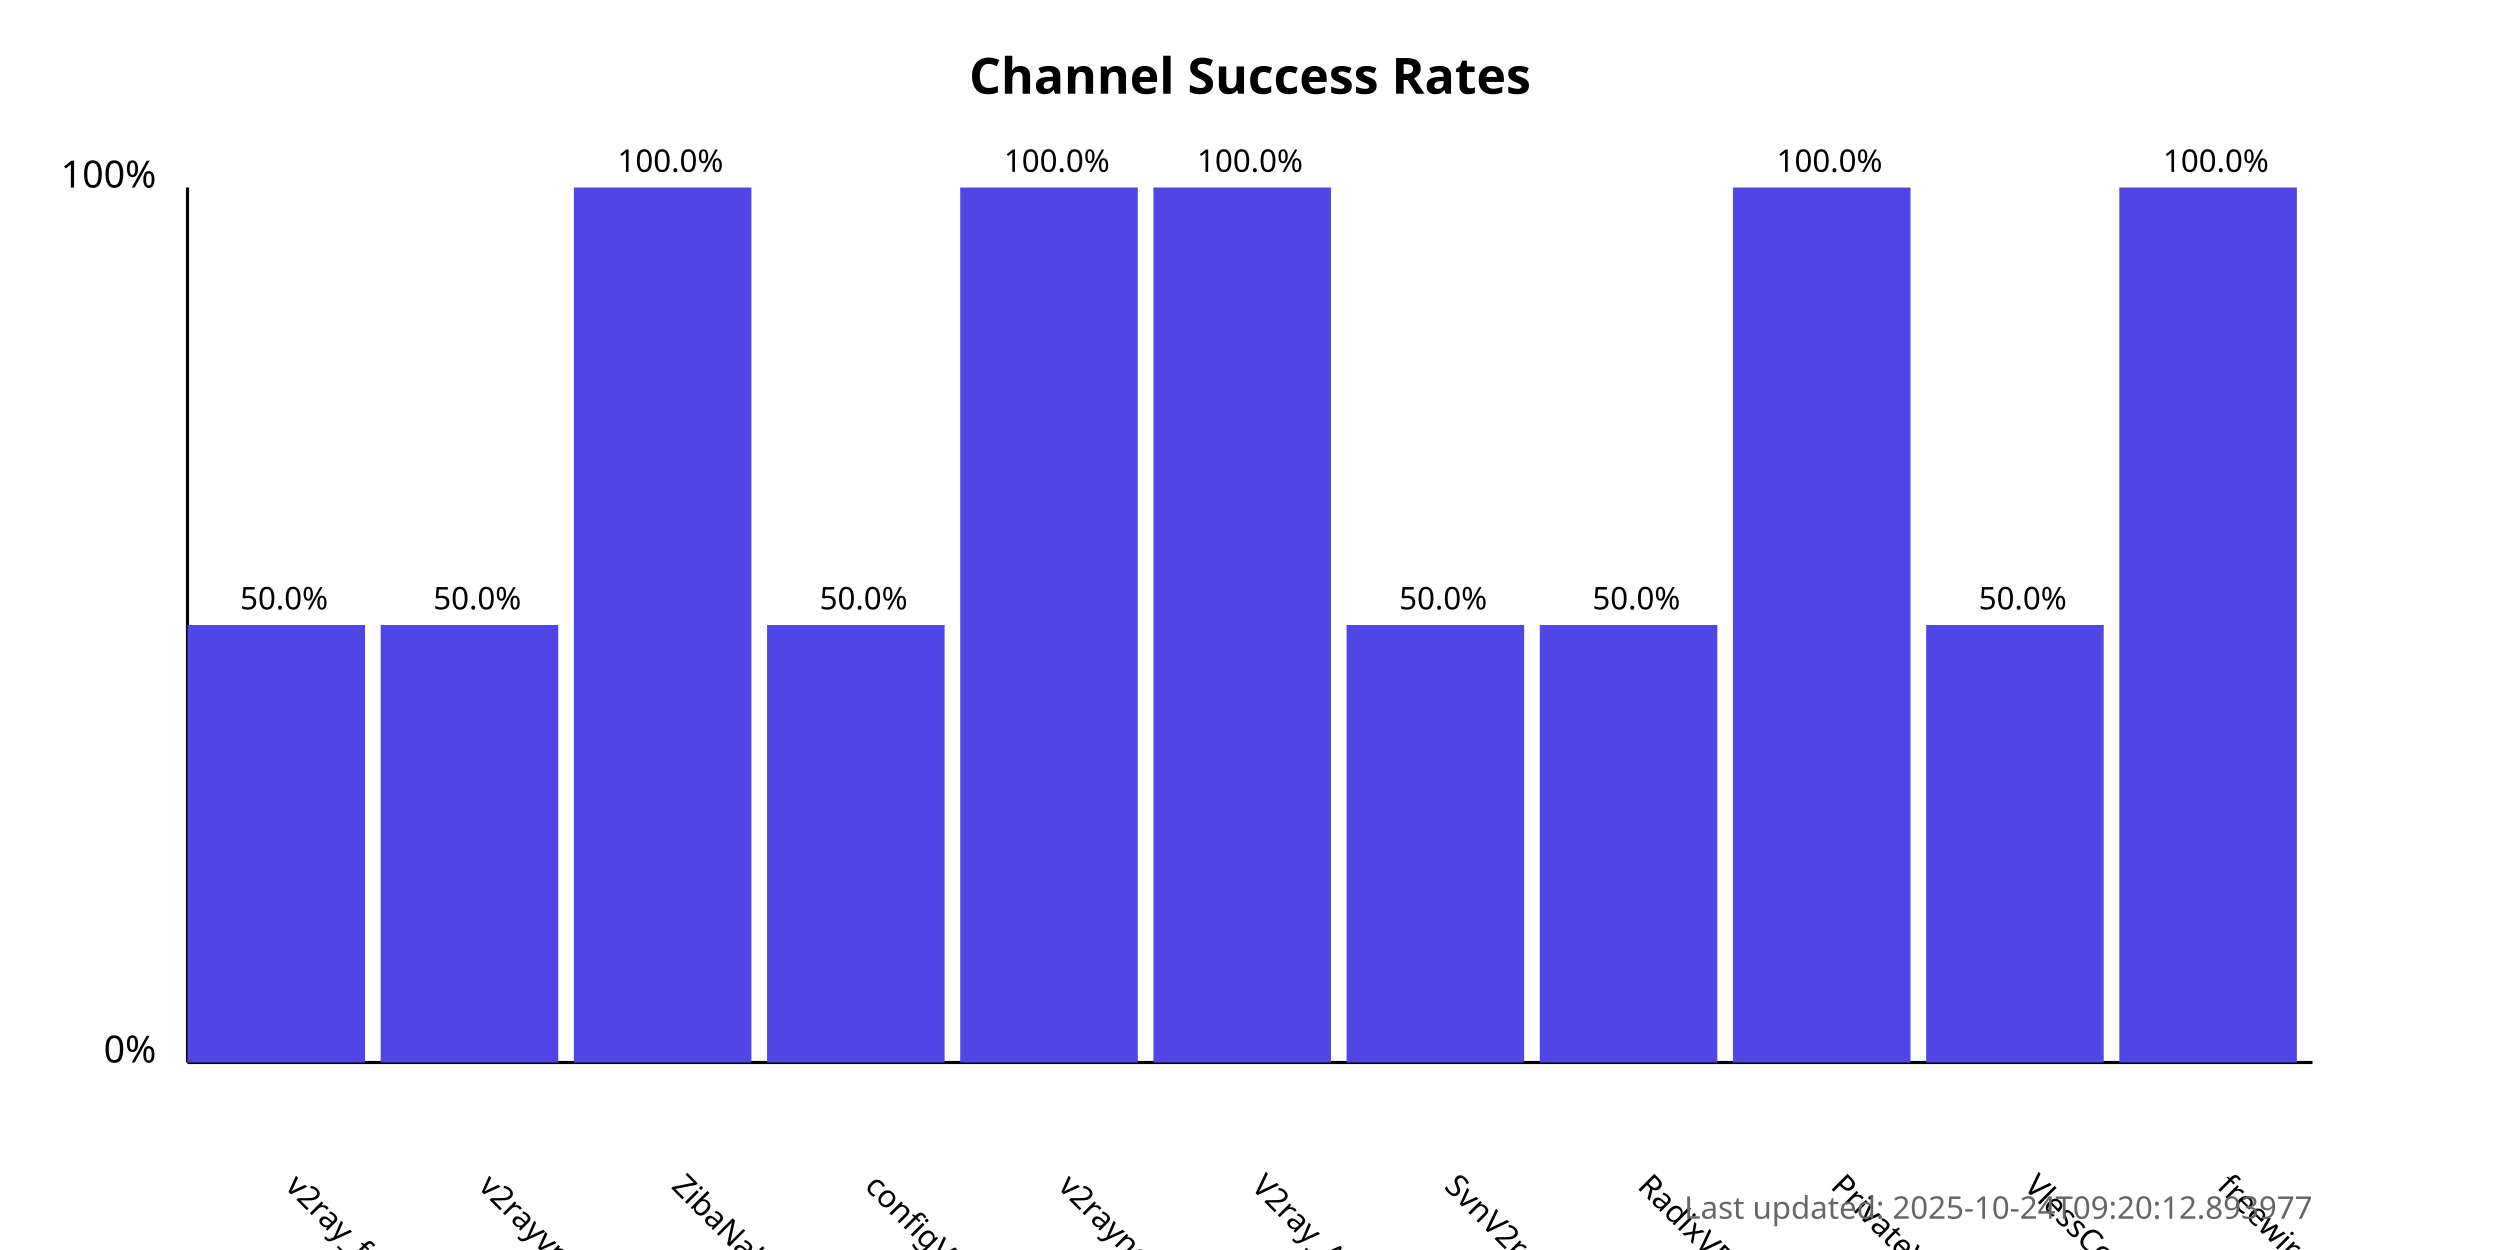
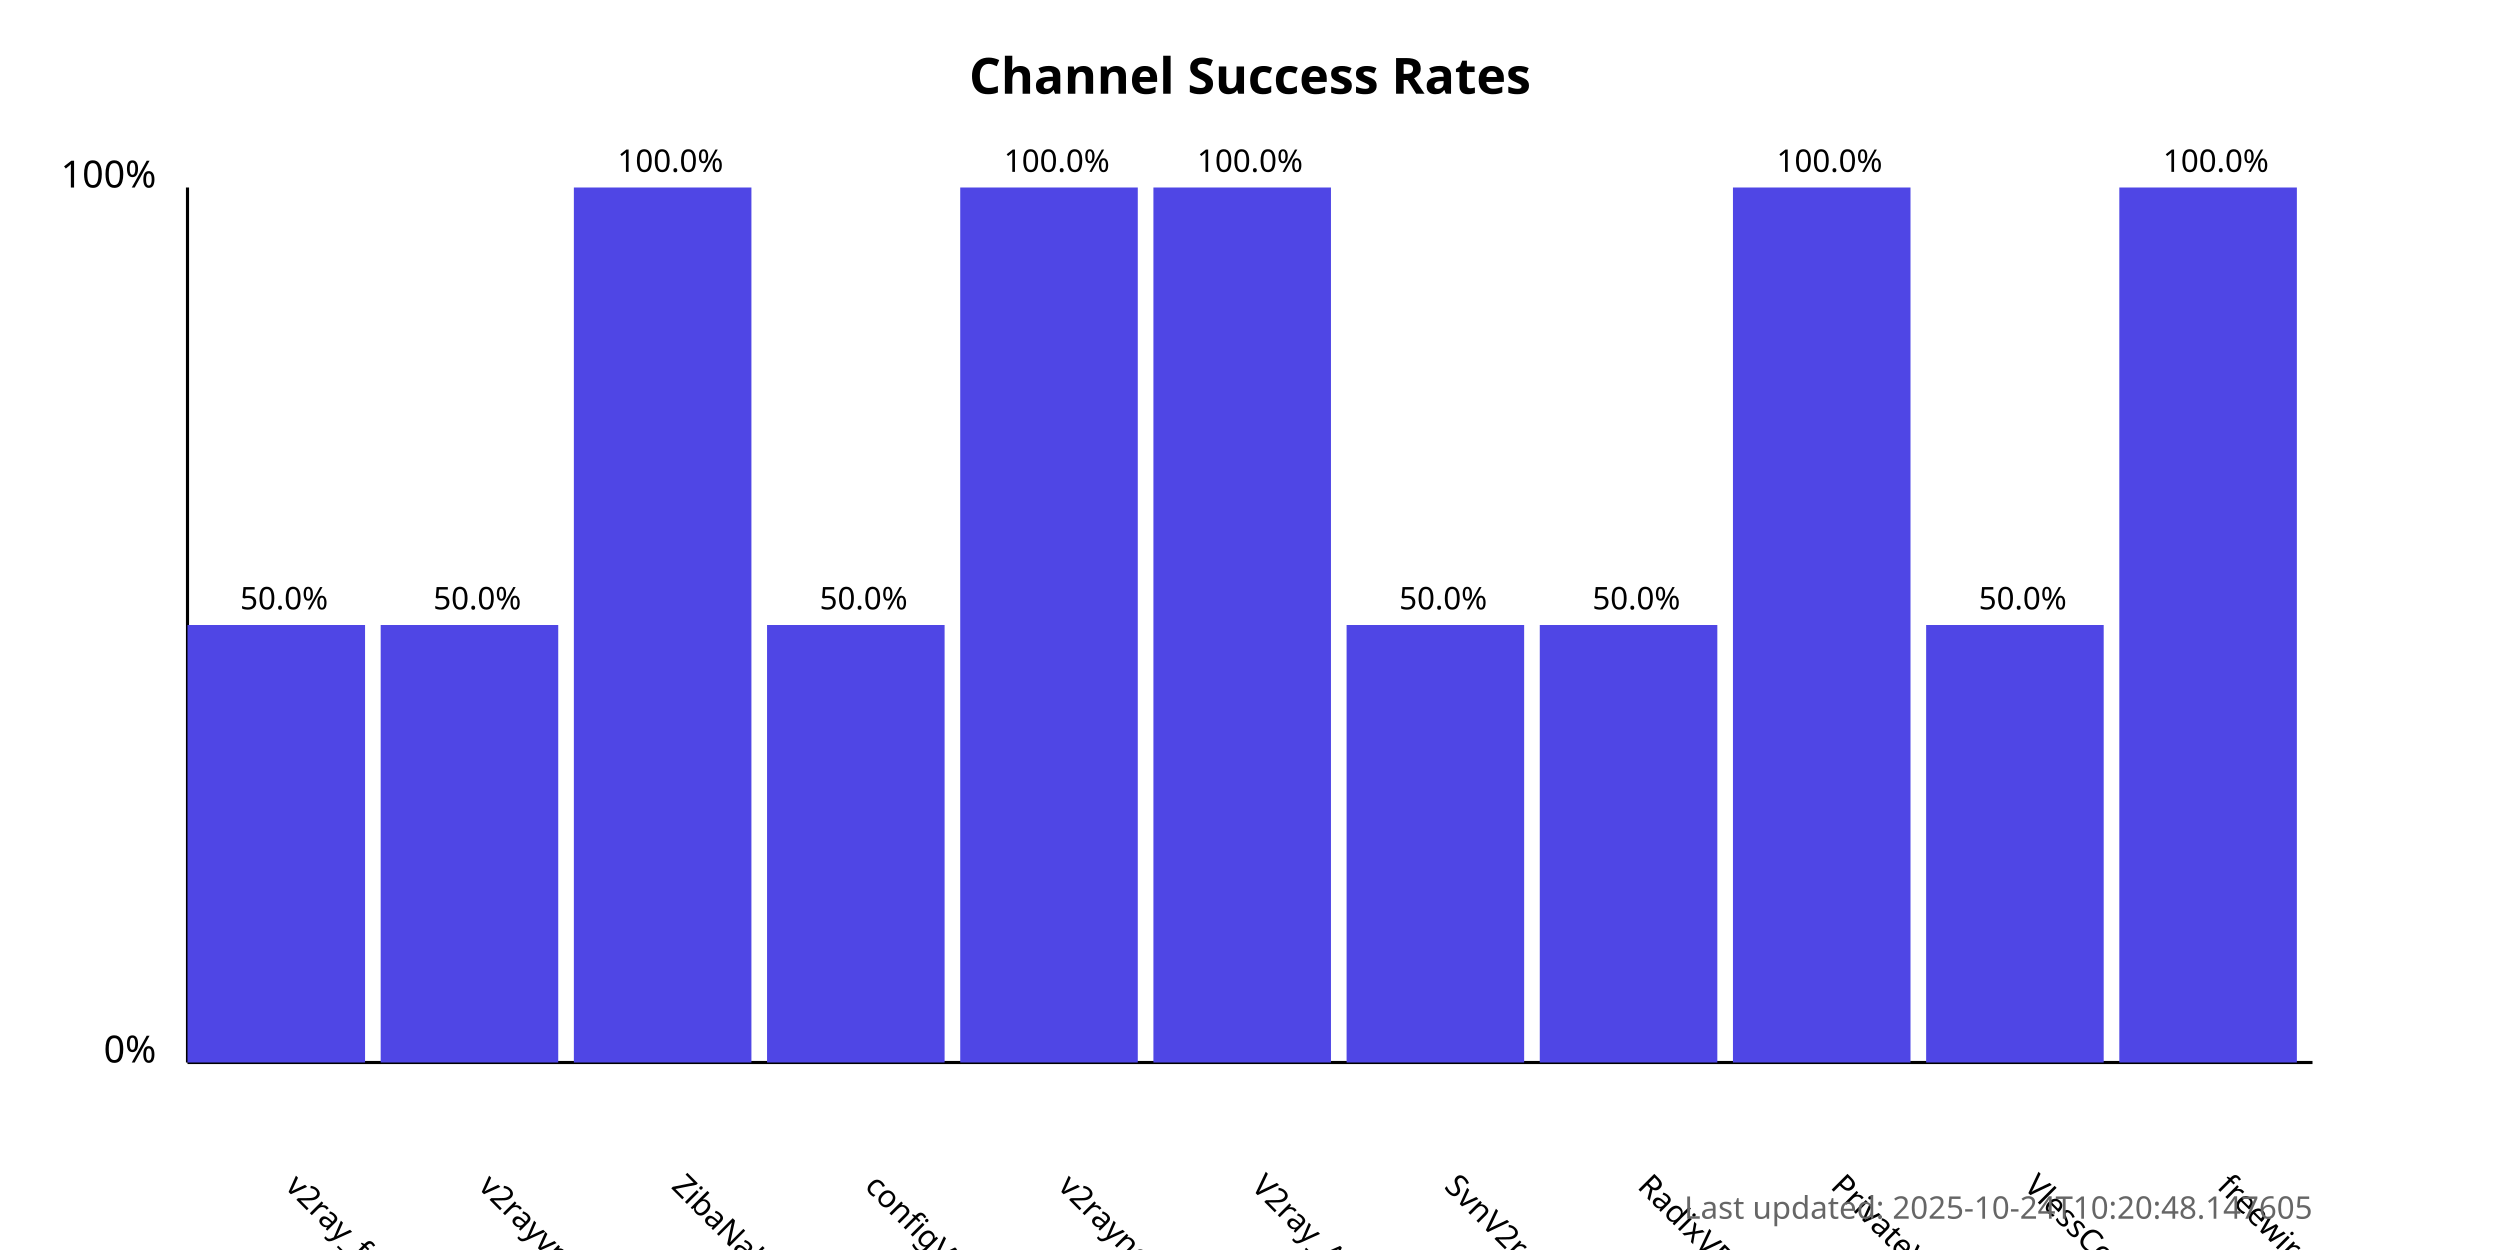
<svg xmlns="http://www.w3.org/2000/svg" width="800" height="400">
  <style>
            .chart-title { font: bold 16px sans-serif; }
            .axis-label { font: 12px sans-serif; }
            .tick-label { font: 10px sans-serif; }
            .bar { fill: #4f46e5; }
            .bar:hover { fill: #6366f1; }
            .timestamp { font: 10px sans-serif; fill: #666; }
        </style>
  <text x="400.0" y="30" text-anchor="middle" class="chart-title">
            Channel Success Rates
        </text>
  <line x1="60" y1="340" x2="60" y2="60" stroke="black" stroke-width="1" />
  <line x1="60" y1="340" x2="740" y2="340" stroke="black" stroke-width="1" />
  <text x="50" y="340" text-anchor="end" class="axis-label">0%</text>
  <text x="50" y="60" text-anchor="end" class="axis-label">100%</text>
  <g>
    <rect x="60" y="200.0" width="56.818" height="140.0" class="bar" />
    <text x="90.909" y="380" transform="rotate(45, 90.90909, 380)" text-anchor="start" class="tick-label">
                v2ray_free_conf
            </text>
    <text x="90.909" y="195.0" text-anchor="middle" class="tick-label">
                50.0%
            </text>
  </g>
  <g>
    <rect x="121.818" y="200.0" width="56.818" height="140.0" class="bar" />
    <text x="152.727" y="380" transform="rotate(45, 152.7273, 380)" text-anchor="start" class="tick-label">
                v2rayvpno
            </text>
    <text x="152.727" y="195.0" text-anchor="middle" class="tick-label">
                50.0%
            </text>
  </g>
  <g>
    <rect x="183.636" y="60.0" width="56.818" height="280.0" class="bar" />
    <text x="214.545" y="380" transform="rotate(45, 214.5455, 380)" text-anchor="start" class="tick-label">
                ZibaNabz
            </text>
    <text x="214.545" y="55.0" text-anchor="middle" class="tick-label">
                100.0%
            </text>
  </g>
  <g>
    <rect x="245.455" y="200.0" width="56.818" height="140.0" class="bar" />
    <text x="276.364" y="380" transform="rotate(45, 276.3636, 380)" text-anchor="start" class="tick-label">
                configV2rayForFree
            </text>
    <text x="276.364" y="195.0" text-anchor="middle" class="tick-label">
                50.0%
            </text>
  </g>
  <g>
    <rect x="307.273" y="60.0" width="56.818" height="280.0" class="bar" />
    <text x="338.182" y="380" transform="rotate(45, 338.1818, 380)" text-anchor="start" class="tick-label">
                v2rayngvpn
            </text>
    <text x="338.182" y="55.0" text-anchor="middle" class="tick-label">
                100.0%
            </text>
  </g>
  <g>
    <rect x="369.091" y="60.0" width="56.818" height="280.0" class="bar" />
    <text x="400.0" y="380" transform="rotate(45, 400.0, 380)" text-anchor="start" class="tick-label">
                V2ray_Alpha
            </text>
    <text x="400.0" y="55.0" text-anchor="middle" class="tick-label">
                100.0%
            </text>
  </g>
  <g>
    <rect x="430.909" y="200.0" width="56.818" height="140.0" class="bar" />
    <text x="461.818" y="380" transform="rotate(45, 461.8182, 380)" text-anchor="start" class="tick-label">
                SvnV2ray
            </text>
    <text x="461.818" y="195.0" text-anchor="middle" class="tick-label">
                50.0%
            </text>
  </g>
  <g>
    <rect x="492.727" y="200.0" width="56.818" height="140.0" class="bar" />
    <text x="523.636" y="380" transform="rotate(45, 523.6364, 380)" text-anchor="start" class="tick-label">
                RadixVPN
            </text>
    <text x="523.636" y="195.0" text-anchor="middle" class="tick-label">
                50.0%
            </text>
  </g>
  <g>
    <rect x="554.545" y="60.0" width="56.818" height="280.0" class="bar" />
    <text x="585.455" y="380" transform="rotate(45, 585.4545, 380)" text-anchor="start" class="tick-label">
                PrivateVPNs
            </text>
    <text x="585.455" y="55.0" text-anchor="middle" class="tick-label">
                100.0%
            </text>
  </g>
  <g>
    <rect x="616.364" y="200.0" width="56.818" height="140.0" class="bar" />
    <text x="647.273" y="380" transform="rotate(45, 647.2727, 380)" text-anchor="start" class="tick-label">
                VlessConfig
            </text>
    <text x="647.273" y="195.0" text-anchor="middle" class="tick-label">
                50.0%
            </text>
  </g>
  <g>
    <rect x="678.182" y="60.0" width="56.818" height="280.0" class="bar" />
    <text x="709.091" y="380" transform="rotate(45, 709.0909, 380)" text-anchor="start" class="tick-label">
                freewireguard
            </text>
    <text x="709.091" y="55.0" text-anchor="middle" class="tick-label">
                100.0%
            </text>
  </g>
  <text x="740" y="390" text-anchor="end" class="timestamp">
-             Last updated: 2025-10-24T09:20:12.893977
+             Last updated: 2025-10-24T10:20:48.147605
        </text>
</svg>
